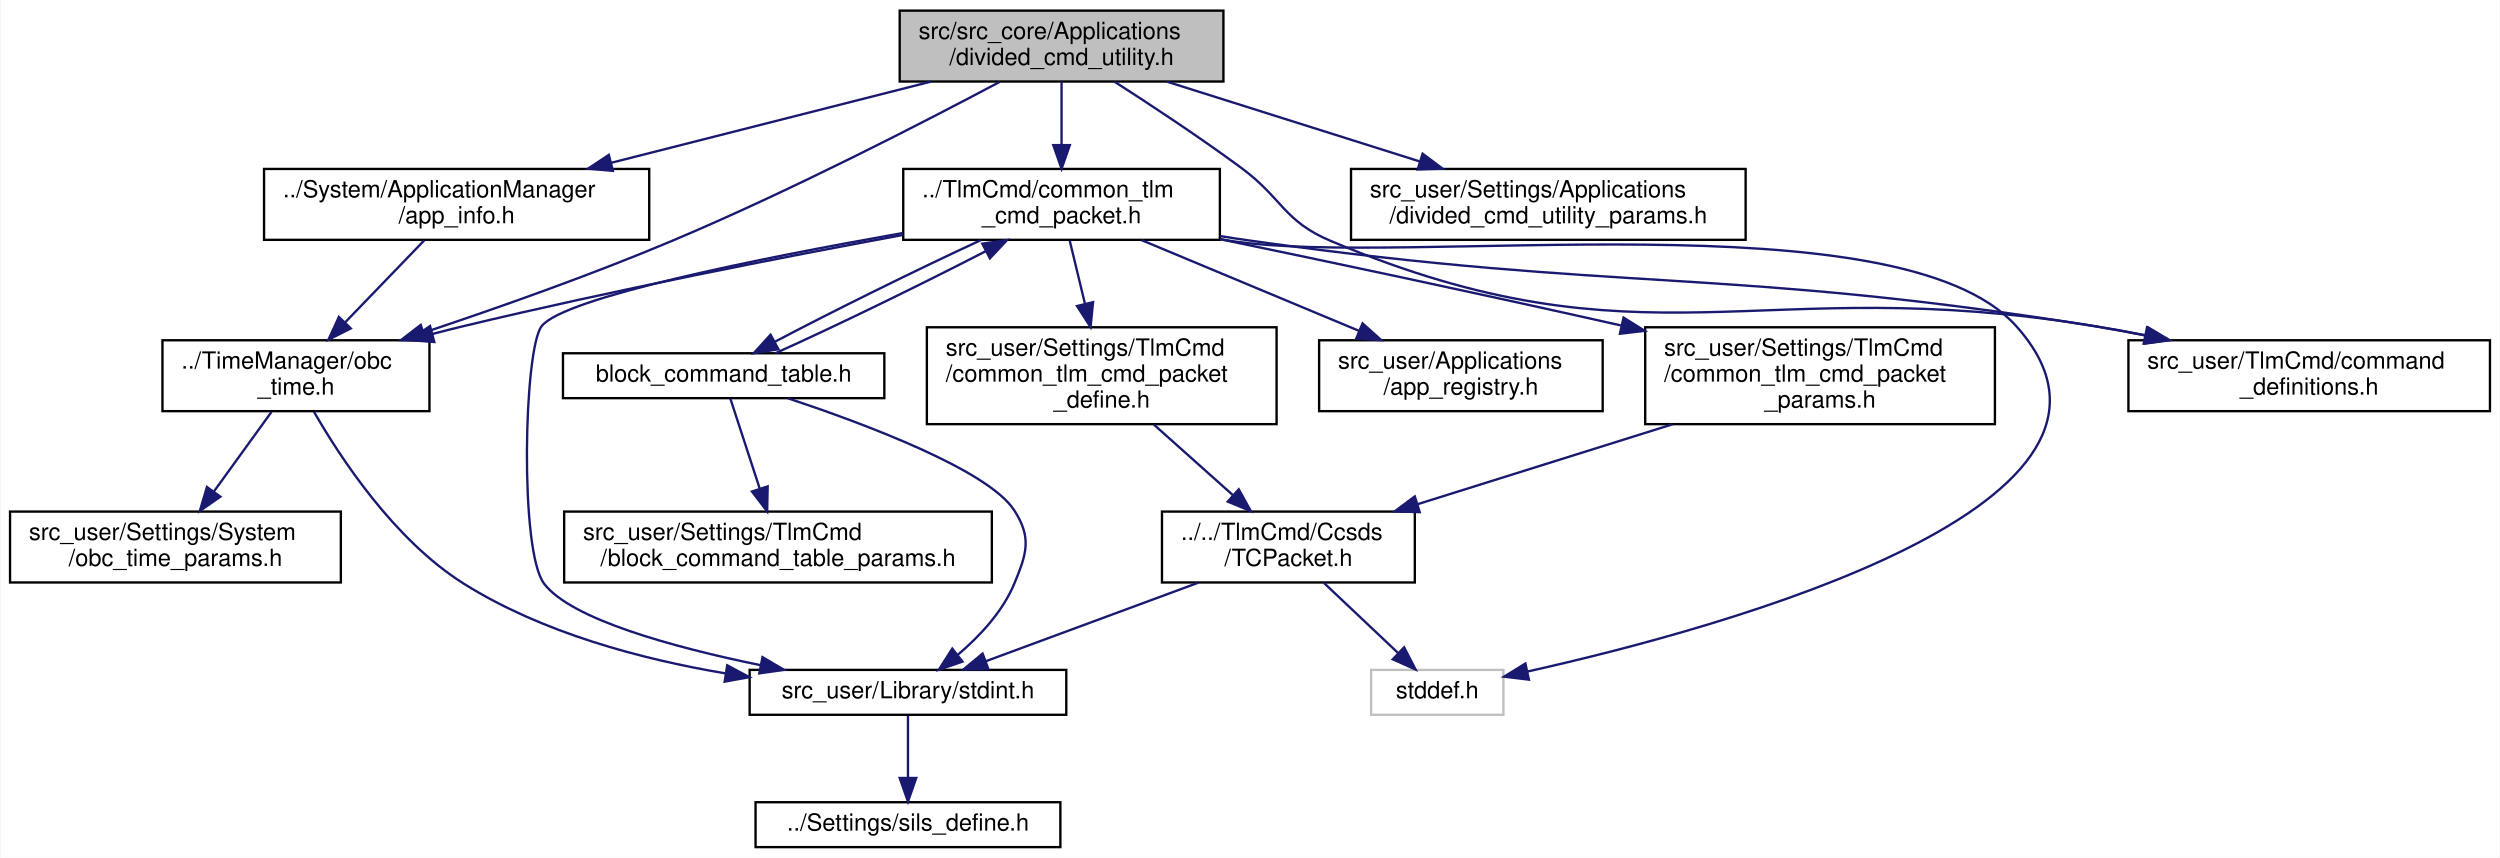
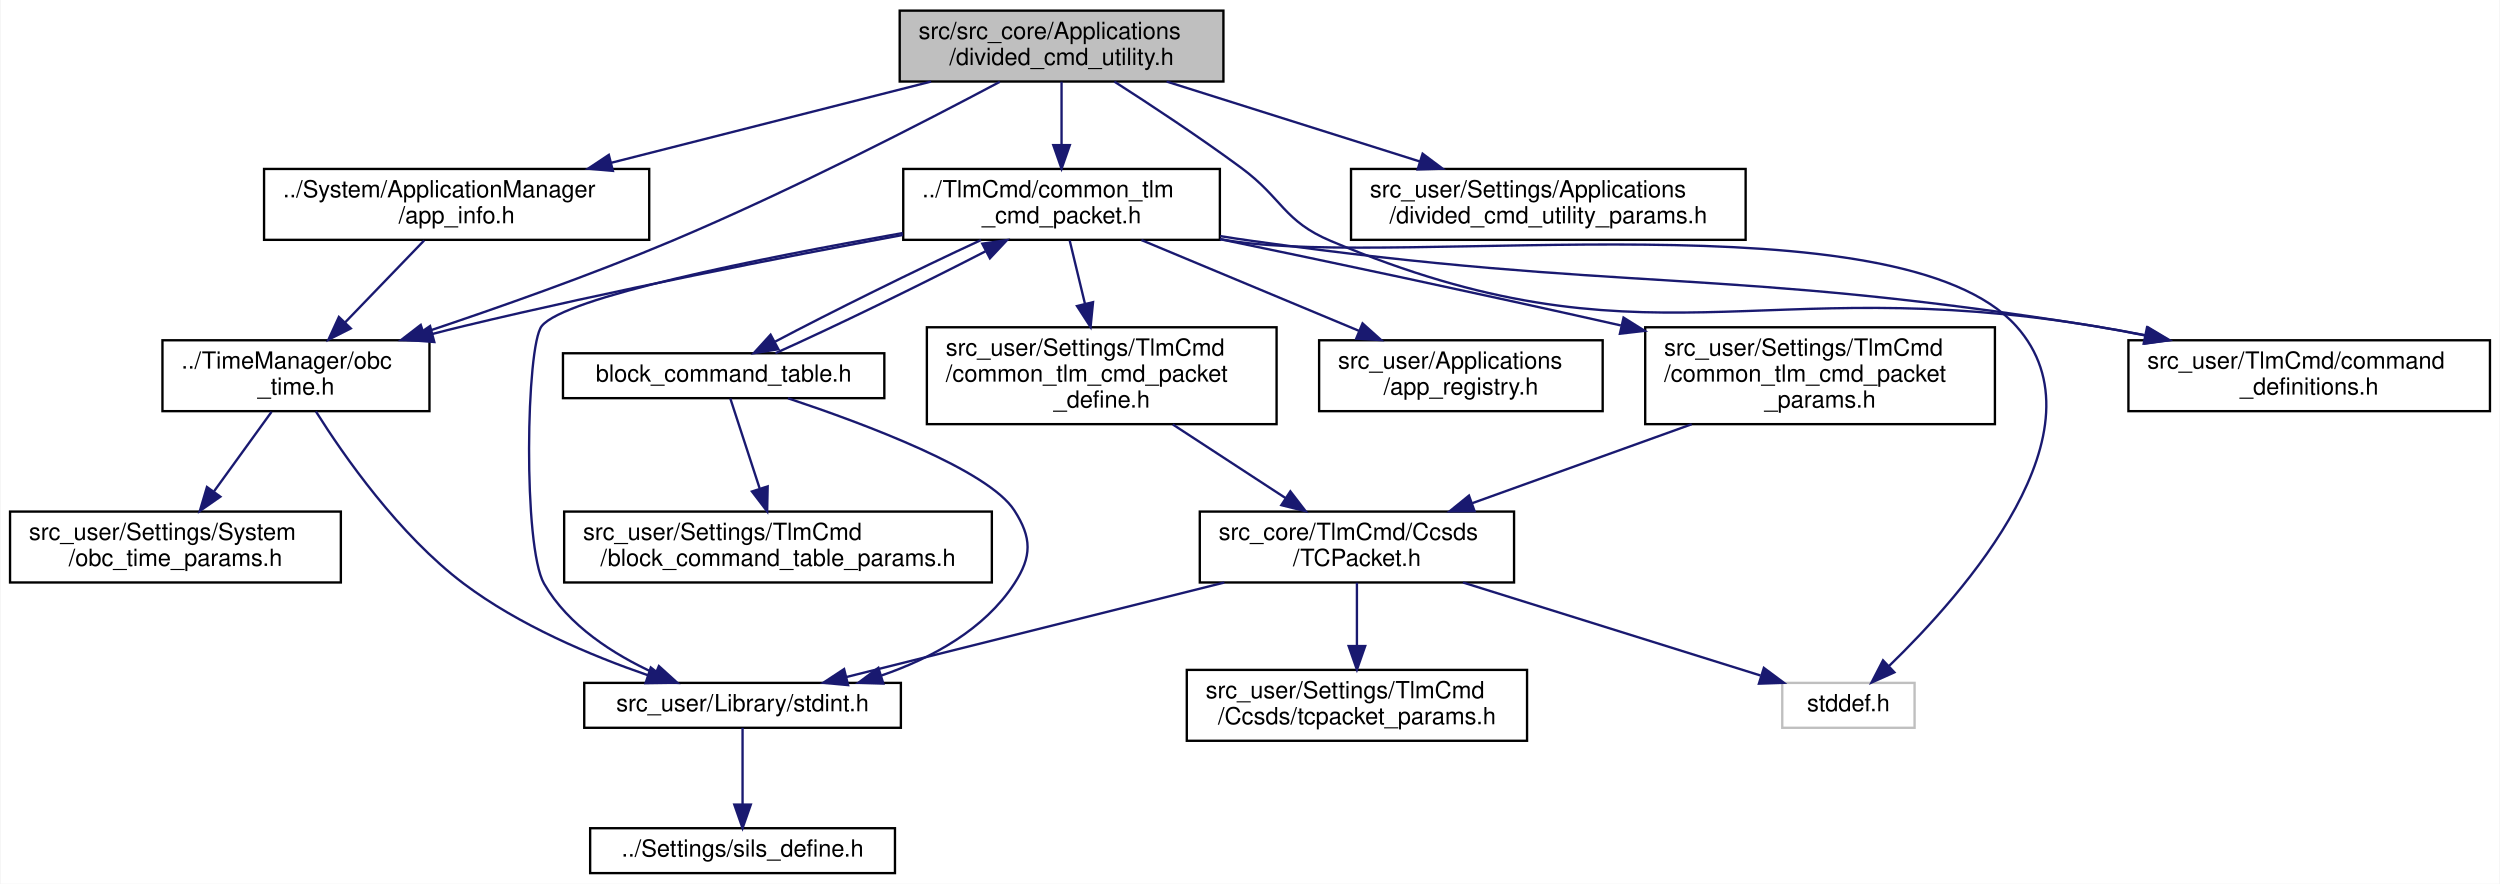
- <svg xmlns="http://www.w3.org/2000/svg" xmlns:xlink="http://www.w3.org/1999/xlink" width="1058pt" height="363pt" viewBox="0.00 0.00 1057.50 363.00">
-   <g id="graph0" class="graph" transform="scale(1 1) rotate(0) translate(4 359)">
-     <polygon fill="white" stroke="transparent" points="-4,4 -4,-359 1053.5,-359 1053.5,4 -4,4" />
+ <svg xmlns="http://www.w3.org/2000/svg" xmlns:xlink="http://www.w3.org/1999/xlink" width="1058pt" height="374pt" viewBox="0.00 0.00 1057.50 374.00">
+   <g id="graph0" class="graph" transform="scale(1 1) rotate(0) translate(4 370)">
+     <polygon fill="white" stroke="transparent" points="-4,4 -4,-370 1053.5,-370 1053.5,4 -4,4" />
    <g id="node1" class="node">
      <g id="a_node1">
        <a xlink:title="コマンド分割をサポートするUtil">
-           <polygon fill="#bfbfbf" stroke="black" points="376.5,-324.5 376.5,-354.5 513.5,-354.5 513.5,-324.5 376.5,-324.5" />
-           <text text-anchor="start" x="384.5" y="-342.5" font-family="Helvetica,sans-Serif" font-size="10.00">src/src_core/Applications</text>
-           <text text-anchor="middle" x="445" y="-331.5" font-family="Helvetica,sans-Serif" font-size="10.00">/divided_cmd_utility.h</text>
+           <polygon fill="#bfbfbf" stroke="black" points="376.5,-335.5 376.5,-365.5 513.5,-365.5 513.5,-335.5 376.5,-335.5" />
+           <text text-anchor="start" x="384.5" y="-353.5" font-family="Helvetica,sans-Serif" font-size="10.00">src/src_core/Applications</text>
+           <text text-anchor="middle" x="445" y="-342.5" font-family="Helvetica,sans-Serif" font-size="10.00">/divided_cmd_utility.h</text>
        </a>
      </g>
    </g>
    <g id="node2" class="node">
      <g id="a_node2">
        <a xlink:href="app__info_8h.html" target="_top" xlink:title="App 情報構造体定義と App 作成">
-           <polygon fill="white" stroke="black" points="107.5,-257.5 107.5,-287.5 270.5,-287.5 270.5,-257.5 107.5,-257.5" />
-           <text text-anchor="start" x="115.5" y="-275.5" font-family="Helvetica,sans-Serif" font-size="10.00">../System/ApplicationManager</text>
-           <text text-anchor="middle" x="189" y="-264.5" font-family="Helvetica,sans-Serif" font-size="10.00">/app_info.h</text>
+           <polygon fill="white" stroke="black" points="107.5,-268.5 107.5,-298.5 270.5,-298.5 270.5,-268.5 107.5,-268.5" />
+           <text text-anchor="start" x="115.5" y="-286.5" font-family="Helvetica,sans-Serif" font-size="10.00">../System/ApplicationManager</text>
+           <text text-anchor="middle" x="189" y="-275.5" font-family="Helvetica,sans-Serif" font-size="10.00">/app_info.h</text>
        </a>
      </g>
    </g>
    <g id="edge1" class="edge">
-       <path fill="none" stroke="midnightblue" d="M389.77,-324.48C350.03,-314.39 296.29,-300.74 254.41,-290.11" />
-       <polygon fill="midnightblue" stroke="midnightblue" points="255.13,-286.68 244.58,-287.61 253.41,-293.46 255.13,-286.68" />
+       <path fill="none" stroke="midnightblue" d="M389.77,-335.48C350.03,-325.39 296.29,-311.74 254.41,-301.11" />
+       <polygon fill="midnightblue" stroke="midnightblue" points="255.13,-297.68 244.58,-298.61 253.41,-304.46 255.13,-297.68" />
    </g>
    <g id="node3" class="node">
      <g id="a_node3">
        <a xlink:href="obc__time_8h.html" target="_top" xlink:title="OBCの時刻情報の定義と演算">
-           <polygon fill="white" stroke="black" points="64.5,-185 64.5,-215 177.5,-215 177.5,-185 64.5,-185" />
-           <text text-anchor="start" x="72.5" y="-203" font-family="Helvetica,sans-Serif" font-size="10.00">../TimeManager/obc</text>
-           <text text-anchor="middle" x="121" y="-192" font-family="Helvetica,sans-Serif" font-size="10.00">_time.h</text>
-         </a>
-       </g>
-     </g>
-     <g id="edge22" class="edge">
-       <path fill="none" stroke="midnightblue" d="M418.88,-324.38C386.72,-307.28 330.2,-278.15 280,-257 245.69,-242.54 206.21,-228.62 175.17,-218.28" />
-       <polygon fill="midnightblue" stroke="midnightblue" points="176,-214.87 165.41,-215.05 173.8,-221.51 176,-214.87" />
+           <polygon fill="white" stroke="black" points="64.5,-196 64.5,-226 177.5,-226 177.5,-196 64.5,-196" />
+           <text text-anchor="start" x="72.5" y="-214" font-family="Helvetica,sans-Serif" font-size="10.00">../TimeManager/obc</text>
+           <text text-anchor="middle" x="121" y="-203" font-family="Helvetica,sans-Serif" font-size="10.00">_time.h</text>
+         </a>
+       </g>
+     </g>
+     <g id="edge23" class="edge">
+       <path fill="none" stroke="midnightblue" d="M418.88,-335.38C386.72,-318.28 330.2,-289.15 280,-268 245.69,-253.54 206.21,-239.62 175.17,-229.28" />
+       <polygon fill="midnightblue" stroke="midnightblue" points="176,-225.87 165.41,-226.05 173.8,-232.51 176,-225.87" />
    </g>
    <g id="node7" class="node">
      <g id="a_node7">
        <a xlink:href="common__tlm__cmd__packet_8h.html" target="_top" xlink:title="CTCP の宣言">
-           <polygon fill="white" stroke="black" points="378,-257.5 378,-287.5 512,-287.5 512,-257.5 378,-257.5" />
-           <text text-anchor="start" x="386" y="-275.5" font-family="Helvetica,sans-Serif" font-size="10.00">../TlmCmd/common_tlm</text>
-           <text text-anchor="middle" x="445" y="-264.5" font-family="Helvetica,sans-Serif" font-size="10.00">_cmd_packet.h</text>
+           <polygon fill="white" stroke="black" points="378,-268.5 378,-298.5 512,-298.5 512,-268.5 378,-268.5" />
+           <text text-anchor="start" x="386" y="-286.5" font-family="Helvetica,sans-Serif" font-size="10.00">../TlmCmd/common_tlm</text>
+           <text text-anchor="middle" x="445" y="-275.5" font-family="Helvetica,sans-Serif" font-size="10.00">_cmd_packet.h</text>
        </a>
      </g>
    </g>
    <g id="edge6" class="edge">
-       <path fill="none" stroke="midnightblue" d="M445,-324.4C445,-316.64 445,-306.81 445,-297.86" />
-       <polygon fill="midnightblue" stroke="midnightblue" points="448.5,-297.58 445,-287.58 441.5,-297.58 448.5,-297.58" />
+       <path fill="none" stroke="midnightblue" d="M445,-335.4C445,-327.64 445,-317.81 445,-308.86" />
+       <polygon fill="midnightblue" stroke="midnightblue" points="448.5,-308.58 445,-298.58 441.5,-308.58 448.5,-308.58" />
    </g>
    <g id="node9" class="node">
      <g id="a_node9">
        <a xlink:href="command__definitions_8h.html" target="_top" xlink:title="コマンド定義">
-           <polygon fill="white" stroke="black" points="896.5,-185 896.5,-215 1049.5,-215 1049.5,-185 896.5,-185" />
-           <text text-anchor="start" x="904.5" y="-203" font-family="Helvetica,sans-Serif" font-size="10.00">src_user/TlmCmd/command</text>
-           <text text-anchor="middle" x="973" y="-192" font-family="Helvetica,sans-Serif" font-size="10.00">_definitions.h</text>
-         </a>
-       </g>
-     </g>
-     <g id="edge23" class="edge">
-       <path fill="none" stroke="midnightblue" d="M467.34,-324.47C482.69,-314.64 503.4,-300.97 521,-288 538.54,-275.06 538.9,-265.44 559,-257 692.17,-201.06 739.49,-244.54 882,-221 889.02,-219.84 896.32,-218.49 903.59,-217.04" />
-       <polygon fill="midnightblue" stroke="midnightblue" points="904.36,-220.46 913.46,-215.03 902.96,-213.6 904.36,-220.46" />
-     </g>
-     <g id="node16" class="node">
-       <g id="a_node16">
+           <polygon fill="white" stroke="black" points="896.5,-196 896.5,-226 1049.5,-226 1049.5,-196 896.5,-196" />
+           <text text-anchor="start" x="904.5" y="-214" font-family="Helvetica,sans-Serif" font-size="10.00">src_user/TlmCmd/command</text>
+           <text text-anchor="middle" x="973" y="-203" font-family="Helvetica,sans-Serif" font-size="10.00">_definitions.h</text>
+         </a>
+       </g>
+     </g>
+     <g id="edge24" class="edge">
+       <path fill="none" stroke="midnightblue" d="M467.34,-335.47C482.69,-325.64 503.4,-311.97 521,-299 538.54,-286.06 538.9,-276.44 559,-268 692.17,-212.06 739.49,-255.54 882,-232 889.02,-230.84 896.32,-229.49 903.59,-228.04" />
+       <polygon fill="midnightblue" stroke="midnightblue" points="904.36,-231.46 913.46,-226.03 902.96,-224.6 904.36,-231.46" />
+     </g>
+     <g id="node17" class="node">
+       <g id="a_node17">
        <a xlink:href="divided__cmd__utility__params_8h.html" target="_top" xlink:title="DCU の CoreApp パラメタのオーバーライド用ヘッダー">
-           <polygon fill="white" stroke="black" points="567.5,-257.5 567.5,-287.5 734.5,-287.5 734.5,-257.5 567.5,-257.5" />
-           <text text-anchor="start" x="575.5" y="-275.5" font-family="Helvetica,sans-Serif" font-size="10.00">src_user/Settings/Applications</text>
-           <text text-anchor="middle" x="651" y="-264.5" font-family="Helvetica,sans-Serif" font-size="10.00">/divided_cmd_utility_params.h</text>
-         </a>
-       </g>
-     </g>
-     <g id="edge24" class="edge">
-       <path fill="none" stroke="midnightblue" d="M489.45,-324.48C520.88,-314.56 563.21,-301.2 596.65,-290.65" />
-       <polygon fill="midnightblue" stroke="midnightblue" points="597.8,-293.96 606.28,-287.61 595.69,-287.28 597.8,-293.96" />
+           <polygon fill="white" stroke="black" points="567.5,-268.5 567.5,-298.5 734.5,-298.5 734.5,-268.5 567.5,-268.5" />
+           <text text-anchor="start" x="575.5" y="-286.5" font-family="Helvetica,sans-Serif" font-size="10.00">src_user/Settings/Applications</text>
+           <text text-anchor="middle" x="651" y="-275.5" font-family="Helvetica,sans-Serif" font-size="10.00">/divided_cmd_utility_params.h</text>
+         </a>
+       </g>
+     </g>
+     <g id="edge25" class="edge">
+       <path fill="none" stroke="midnightblue" d="M489.45,-335.48C520.88,-325.56 563.21,-312.2 596.65,-301.65" />
+       <polygon fill="midnightblue" stroke="midnightblue" points="597.8,-304.96 606.28,-298.61 595.69,-298.28 597.8,-304.96" />
    </g>
    <g id="edge2" class="edge">
-       <path fill="none" stroke="midnightblue" d="M175.24,-257.23C165.65,-247.3 152.69,-233.86 141.85,-222.61" />
-       <polygon fill="midnightblue" stroke="midnightblue" points="144.2,-220.01 134.74,-215.25 139.16,-224.87 144.2,-220.01" />
+       <path fill="none" stroke="midnightblue" d="M175.24,-268.23C165.65,-258.3 152.69,-244.86 141.85,-233.61" />
+       <polygon fill="midnightblue" stroke="midnightblue" points="144.2,-231.01 134.74,-226.25 139.16,-235.87 144.2,-231.01" />
    </g>
    <g id="node4" class="node">
      <g id="a_node4">
        <a xlink:href="stdint_8h.html" target="_top" xlink:title=" ">
-           <polygon fill="white" stroke="black" points="313,-56.5 313,-75.5 447,-75.5 447,-56.5 313,-56.5" />
-           <text text-anchor="middle" x="380" y="-63.5" font-family="Helvetica,sans-Serif" font-size="10.00">src_user/Library/stdint.h</text>
+           <polygon fill="white" stroke="black" points="243,-62 243,-81 377,-81 377,-62 243,-62" />
+           <text text-anchor="middle" x="310" y="-69" font-family="Helvetica,sans-Serif" font-size="10.00">src_user/Library/stdint.h</text>
        </a>
      </g>
    </g>
    <g id="edge3" class="edge">
-       <path fill="none" stroke="midnightblue" d="M128.57,-184.83C139.76,-165.31 162.61,-130.45 192,-112 225.13,-91.2 267.05,-80.02 302.9,-74" />
-       <polygon fill="midnightblue" stroke="midnightblue" points="303.51,-77.45 312.84,-72.43 302.42,-70.53 303.51,-77.45" />
+       <path fill="none" stroke="midnightblue" d="M129.44,-195.87C141.31,-177.02 164.59,-143.64 192,-123 215.39,-105.39 245.86,-92.55 269.97,-84.23" />
+       <polygon fill="midnightblue" stroke="midnightblue" points="271.16,-87.52 279.54,-81.04 268.95,-80.88 271.16,-87.52" />
    </g>
    <g id="node6" class="node">
      <g id="a_node6">
        <a xlink:href="obc__time__params_8h.html" target="_top" xlink:title="OBCTのCoreパラメタのオーバーライド用ヘッダー">
-           <polygon fill="white" stroke="black" points="0,-112.5 0,-142.5 140,-142.5 140,-112.5 0,-112.5" />
-           <text text-anchor="start" x="8" y="-130.5" font-family="Helvetica,sans-Serif" font-size="10.00">src_user/Settings/System</text>
-           <text text-anchor="middle" x="70" y="-119.5" font-family="Helvetica,sans-Serif" font-size="10.00">/obc_time_params.h</text>
+           <polygon fill="white" stroke="black" points="0,-123.5 0,-153.5 140,-153.5 140,-123.5 0,-123.5" />
+           <text text-anchor="start" x="8" y="-141.5" font-family="Helvetica,sans-Serif" font-size="10.00">src_user/Settings/System</text>
+           <text text-anchor="middle" x="70" y="-130.5" font-family="Helvetica,sans-Serif" font-size="10.00">/obc_time_params.h</text>
        </a>
      </g>
    </g>
    <g id="edge5" class="edge">
-       <path fill="none" stroke="midnightblue" d="M110.68,-184.73C103.7,-175.08 94.33,-162.13 86.34,-151.09" />
-       <polygon fill="midnightblue" stroke="midnightblue" points="89,-148.8 80.31,-142.75 83.33,-152.9 89,-148.8" />
+       <path fill="none" stroke="midnightblue" d="M110.68,-195.73C103.7,-186.08 94.33,-173.13 86.34,-162.09" />
+       <polygon fill="midnightblue" stroke="midnightblue" points="89,-159.8 80.31,-153.75 83.33,-163.9 89,-159.8" />
    </g>
    <g id="node5" class="node">
      <g id="a_node5">
        <a xlink:href="sils__define_8h.html" target="_top" xlink:title="Switch the build settings between your real OBC and SILS">
-           <polygon fill="white" stroke="black" points="315.5,-0.5 315.5,-19.5 444.5,-19.5 444.5,-0.5 315.5,-0.5" />
-           <text text-anchor="middle" x="380" y="-7.5" font-family="Helvetica,sans-Serif" font-size="10.00">../Settings/sils_define.h</text>
+           <polygon fill="white" stroke="black" points="245.5,-0.5 245.5,-19.5 374.5,-19.5 374.5,-0.5 245.5,-0.5" />
+           <text text-anchor="middle" x="310" y="-7.5" font-family="Helvetica,sans-Serif" font-size="10.00">../Settings/sils_define.h</text>
        </a>
      </g>
    </g>
    <g id="edge4" class="edge">
-       <path fill="none" stroke="midnightblue" d="M380,-56.08C380,-49.01 380,-38.86 380,-29.99" />
-       <polygon fill="midnightblue" stroke="midnightblue" points="383.5,-29.75 380,-19.75 376.5,-29.75 383.5,-29.75" />
+       <path fill="none" stroke="midnightblue" d="M310,-61.98C310,-53.58 310,-40.48 310,-29.66" />
+       <polygon fill="midnightblue" stroke="midnightblue" points="313.5,-29.51 310,-19.51 306.5,-29.51 313.5,-29.51" />
    </g>
    <g id="edge8" class="edge">
-       <path fill="none" stroke="midnightblue" d="M377.84,-259.56C326.67,-250.11 254.6,-236.04 192,-221 187.68,-219.96 183.23,-218.84 178.76,-217.67" />
-       <polygon fill="midnightblue" stroke="midnightblue" points="179.55,-214.26 168.99,-215.06 177.75,-221.02 179.55,-214.26" />
+       <path fill="none" stroke="midnightblue" d="M377.84,-270.56C326.67,-261.11 254.6,-247.04 192,-232 187.68,-230.96 183.23,-229.84 178.76,-228.67" />
+       <polygon fill="midnightblue" stroke="midnightblue" points="179.55,-225.26 168.99,-226.06 177.75,-232.02 179.55,-225.26" />
    </g>
    <g id="edge10" class="edge">
-       <path fill="none" stroke="midnightblue" d="M377.78,-260.39C316.7,-249.61 234.67,-233.15 225,-221 217.44,-211.51 215.55,-125.72 226,-112 237.46,-96.95 280.13,-85.2 317.66,-77.48" />
-       <polygon fill="midnightblue" stroke="midnightblue" points="318.44,-80.9 327.57,-75.51 317.08,-74.03 318.44,-80.9" />
+       <path fill="none" stroke="midnightblue" d="M377.78,-271.39C316.7,-260.61 234.67,-244.15 225,-232 218.37,-223.68 217.03,-138.58 226,-123 236.24,-105.21 255.49,-92.97 272.98,-85" />
+       <polygon fill="midnightblue" stroke="midnightblue" points="274.59,-88.12 282.44,-81 271.87,-81.67 274.59,-88.12" />
    </g>
    <g id="node8" class="node">
      <g id="a_node8">
        <a xlink:title=" ">
-           <polygon fill="white" stroke="#bfbfbf" points="576,-56.5 576,-75.5 632,-75.5 632,-56.5 576,-56.5" />
-           <text text-anchor="middle" x="604" y="-63.5" font-family="Helvetica,sans-Serif" font-size="10.00">stddef.h</text>
+           <polygon fill="white" stroke="#bfbfbf" points="750,-62 750,-81 806,-81 806,-62 750,-62" />
+           <text text-anchor="middle" x="778" y="-69" font-family="Helvetica,sans-Serif" font-size="10.00">stddef.h</text>
        </a>
      </g>
    </g>
    <g id="edge7" class="edge">
-       <path fill="none" stroke="midnightblue" d="M512.03,-257.79C513.7,-257.52 515.36,-257.25 517,-257 590.34,-245.66 799.43,-276.23 849,-221 916.48,-145.8 726.73,-93.71 642.27,-74.83" />
-       <polygon fill="midnightblue" stroke="midnightblue" points="642.79,-71.36 632.27,-72.64 641.29,-78.2 642.79,-71.36" />
+       <path fill="none" stroke="midnightblue" d="M512.03,-268.79C513.7,-268.52 515.36,-268.25 517,-268 590.34,-256.66 799.43,-287.23 849,-232 888.38,-188.12 826.92,-118.84 795.13,-88.09" />
+       <polygon fill="midnightblue" stroke="midnightblue" points="797.45,-85.46 787.77,-81.14 792.64,-90.55 797.45,-85.46" />
    </g>
    <g id="edge9" class="edge">
-       <path fill="none" stroke="midnightblue" d="M512.12,-259.08C516.81,-258.33 521.47,-257.63 526,-257 683.5,-234.97 724.97,-246.11 882,-221 889.14,-219.86 896.56,-218.51 903.94,-217.05" />
-       <polygon fill="midnightblue" stroke="midnightblue" points="904.86,-220.44 913.96,-215.01 903.46,-213.58 904.86,-220.44" />
+       <path fill="none" stroke="midnightblue" d="M512.12,-270.08C516.81,-269.33 521.47,-268.63 526,-268 683.5,-245.97 724.97,-257.11 882,-232 889.14,-230.86 896.56,-229.51 903.94,-228.05" />
+       <polygon fill="midnightblue" stroke="midnightblue" points="904.86,-231.44 913.96,-226.01 903.46,-224.58 904.86,-231.44" />
    </g>
    <g id="node10" class="node">
      <g id="a_node10">
        <a xlink:href="app__registry_8h.html" target="_top" xlink:title=" ">
-           <polygon fill="white" stroke="black" points="554,-185 554,-215 674,-215 674,-185 554,-185" />
-           <text text-anchor="start" x="562" y="-203" font-family="Helvetica,sans-Serif" font-size="10.00">src_user/Applications</text>
-           <text text-anchor="middle" x="614" y="-192" font-family="Helvetica,sans-Serif" font-size="10.00">/app_registry.h</text>
+           <polygon fill="white" stroke="black" points="554,-196 554,-226 674,-226 674,-196 554,-196" />
+           <text text-anchor="start" x="562" y="-214" font-family="Helvetica,sans-Serif" font-size="10.00">src_user/Applications</text>
+           <text text-anchor="middle" x="614" y="-203" font-family="Helvetica,sans-Serif" font-size="10.00">/app_registry.h</text>
        </a>
      </g>
    </g>
    <g id="edge11" class="edge">
-       <path fill="none" stroke="midnightblue" d="M478.79,-257.4C505.28,-246.36 542.3,-230.91 570.91,-218.97" />
-       <polygon fill="midnightblue" stroke="midnightblue" points="572.38,-222.15 580.27,-215.07 569.69,-215.69 572.38,-222.15" />
+       <path fill="none" stroke="midnightblue" d="M478.79,-268.4C505.28,-257.36 542.3,-241.91 570.91,-229.97" />
+       <polygon fill="midnightblue" stroke="midnightblue" points="572.38,-233.15 580.27,-226.07 569.69,-226.69 572.38,-233.15" />
    </g>
    <g id="node11" class="node">
      <g id="a_node11">
        <a xlink:href="common__tlm__cmd__packet__define_8h.html" target="_top" xlink:title="CTCP型の定義">
-           <polygon fill="white" stroke="black" points="388,-179.5 388,-220.5 536,-220.5 536,-179.5 388,-179.5" />
-           <text text-anchor="start" x="396" y="-208.5" font-family="Helvetica,sans-Serif" font-size="10.00">src_user/Settings/TlmCmd</text>
-           <text text-anchor="start" x="396" y="-197.5" font-family="Helvetica,sans-Serif" font-size="10.00">/common_tlm_cmd_packet</text>
-           <text text-anchor="middle" x="462" y="-186.5" font-family="Helvetica,sans-Serif" font-size="10.00">_define.h</text>
+           <polygon fill="white" stroke="black" points="388,-190.5 388,-231.5 536,-231.5 536,-190.5 388,-190.5" />
+           <text text-anchor="start" x="396" y="-219.5" font-family="Helvetica,sans-Serif" font-size="10.00">src_user/Settings/TlmCmd</text>
+           <text text-anchor="start" x="396" y="-208.5" font-family="Helvetica,sans-Serif" font-size="10.00">/common_tlm_cmd_packet</text>
+           <text text-anchor="middle" x="462" y="-197.5" font-family="Helvetica,sans-Serif" font-size="10.00">_define.h</text>
        </a>
      </g>
    </g>
    <g id="edge12" class="edge">
-       <path fill="none" stroke="midnightblue" d="M448.44,-257.23C450.31,-249.49 452.69,-239.63 454.93,-230.33" />
-       <polygon fill="midnightblue" stroke="midnightblue" points="458.33,-231.13 457.28,-220.59 451.53,-229.49 458.33,-231.13" />
-     </g>
-     <g id="node13" class="node">
-       <g id="a_node13">
-         <a xlink:href="common__tlm__cmd__packet__params_8h.html" target="_top" xlink:title="CTCP パラメタのオーバーライド用ヘッダー">
-           <polygon fill="white" stroke="black" points="692,-179.5 692,-220.5 840,-220.5 840,-179.5 692,-179.5" />
-           <text text-anchor="start" x="700" y="-208.5" font-family="Helvetica,sans-Serif" font-size="10.00">src_user/Settings/TlmCmd</text>
-           <text text-anchor="start" x="700" y="-197.5" font-family="Helvetica,sans-Serif" font-size="10.00">/common_tlm_cmd_packet</text>
-           <text text-anchor="middle" x="766" y="-186.5" font-family="Helvetica,sans-Serif" font-size="10.00">_params.h</text>
-         </a>
-       </g>
-     </g>
-     <g id="edge16" class="edge">
-       <path fill="none" stroke="midnightblue" d="M512.05,-257.78C557.36,-248.4 618.81,-235.44 681.71,-221.27" />
-       <polygon fill="midnightblue" stroke="midnightblue" points="682.83,-224.6 691.81,-218.98 681.29,-217.77 682.83,-224.6" />
+       <path fill="none" stroke="midnightblue" d="M448.44,-268.23C450.31,-260.49 452.69,-250.63 454.93,-241.33" />
+       <polygon fill="midnightblue" stroke="midnightblue" points="458.33,-242.13 457.28,-231.59 451.53,-240.49 458.33,-242.13" />
    </g>
    <g id="node14" class="node">
      <g id="a_node14">
+         <a xlink:href="common__tlm__cmd__packet__params_8h.html" target="_top" xlink:title="CTCP パラメタのオーバーライド用ヘッダー">
+           <polygon fill="white" stroke="black" points="692,-190.5 692,-231.5 840,-231.5 840,-190.5 692,-190.5" />
+           <text text-anchor="start" x="700" y="-219.5" font-family="Helvetica,sans-Serif" font-size="10.00">src_user/Settings/TlmCmd</text>
+           <text text-anchor="start" x="700" y="-208.5" font-family="Helvetica,sans-Serif" font-size="10.00">/common_tlm_cmd_packet</text>
+           <text text-anchor="middle" x="766" y="-197.5" font-family="Helvetica,sans-Serif" font-size="10.00">_params.h</text>
+         </a>
+       </g>
+     </g>
+     <g id="edge17" class="edge">
+       <path fill="none" stroke="midnightblue" d="M512.05,-268.78C557.36,-259.4 618.81,-246.44 681.71,-232.27" />
+       <polygon fill="midnightblue" stroke="midnightblue" points="682.83,-235.6 691.81,-229.98 681.29,-228.77 682.83,-235.6" />
+     </g>
+     <g id="node15" class="node">
+       <g id="a_node15">
        <a xlink:href="block__command__table_8h.html" target="_top" xlink:title="BCTの定義, BCT周りの関数">
-           <polygon fill="white" stroke="black" points="234,-190.5 234,-209.5 370,-209.5 370,-190.5 234,-190.5" />
-           <text text-anchor="middle" x="302" y="-197.5" font-family="Helvetica,sans-Serif" font-size="10.00">block_command_table.h</text>
-         </a>
-       </g>
-     </g>
-     <g id="edge18" class="edge">
-       <path fill="none" stroke="midnightblue" d="M410.88,-257.4C383.83,-244.89 347.02,-226.72 323.78,-214.42" />
-       <polygon fill="midnightblue" stroke="midnightblue" points="325.18,-211.2 314.72,-209.53 321.86,-217.36 325.18,-211.2" />
+           <polygon fill="white" stroke="black" points="234,-201.5 234,-220.5 370,-220.5 370,-201.5 234,-201.5" />
+           <text text-anchor="middle" x="302" y="-208.5" font-family="Helvetica,sans-Serif" font-size="10.00">block_command_table.h</text>
+         </a>
+       </g>
+     </g>
+     <g id="edge19" class="edge">
+       <path fill="none" stroke="midnightblue" d="M410.88,-268.4C383.83,-255.89 347.02,-237.72 323.78,-225.42" />
+       <polygon fill="midnightblue" stroke="midnightblue" points="325.18,-222.2 314.72,-220.53 321.86,-228.36 325.18,-222.2" />
    </g>
    <g id="node12" class="node">
      <g id="a_node12">
        <a xlink:href="_t_c_packet_8h.html" target="_top" xlink:title=" ">
-           <polygon fill="white" stroke="black" points="487.5,-112.5 487.5,-142.5 594.5,-142.5 594.5,-112.5 487.5,-112.5" />
-           <text text-anchor="start" x="495.5" y="-130.5" font-family="Helvetica,sans-Serif" font-size="10.00">../../TlmCmd/Ccsds</text>
-           <text text-anchor="middle" x="541" y="-119.5" font-family="Helvetica,sans-Serif" font-size="10.00">/TCPacket.h</text>
+           <polygon fill="white" stroke="black" points="503.5,-123.5 503.5,-153.5 636.5,-153.5 636.5,-123.5 503.5,-123.5" />
+           <text text-anchor="start" x="511.5" y="-141.5" font-family="Helvetica,sans-Serif" font-size="10.00">src_core/TlmCmd/Ccsds</text>
+           <text text-anchor="middle" x="570" y="-130.5" font-family="Helvetica,sans-Serif" font-size="10.00">/TCPacket.h</text>
        </a>
      </g>
    </g>
    <g id="edge13" class="edge">
-       <path fill="none" stroke="midnightblue" d="M484.01,-179.36C494.41,-170.08 506.85,-158.98 517.44,-149.52" />
-       <polygon fill="midnightblue" stroke="midnightblue" points="519.99,-151.94 525.12,-142.67 515.33,-146.72 519.99,-151.94" />
+       <path fill="none" stroke="midnightblue" d="M492.08,-190.36C507.01,-180.62 524.98,-168.89 539.9,-159.15" />
+       <polygon fill="midnightblue" stroke="midnightblue" points="541.83,-162.07 548.29,-153.67 538.01,-156.21 541.83,-162.07" />
    </g>
    <g id="edge15" class="edge">
-       <path fill="none" stroke="midnightblue" d="M502.85,-112.4C475.47,-102.28 438.96,-88.79 412.87,-79.15" />
-       <polygon fill="midnightblue" stroke="midnightblue" points="414.02,-75.84 403.43,-75.66 411.59,-82.41 414.02,-75.84" />
+       <path fill="none" stroke="midnightblue" d="M513.9,-123.48C465.98,-111.5 398,-94.5 353.95,-83.49" />
+       <polygon fill="midnightblue" stroke="midnightblue" points="354.66,-80.06 344.11,-81.03 352.97,-86.85 354.66,-80.06" />
    </g>
    <g id="edge14" class="edge">
-       <path fill="none" stroke="midnightblue" d="M555.93,-112.4C565.37,-103.49 577.58,-91.95 587.33,-82.74" />
-       <polygon fill="midnightblue" stroke="midnightblue" points="589.97,-85.07 594.83,-75.66 585.16,-79.98 589.97,-85.07" />
-     </g>
-     <g id="edge17" class="edge">
-       <path fill="none" stroke="midnightblue" d="M703.62,-179.46C669.8,-168.86 628.37,-155.88 595.8,-145.67" />
-       <polygon fill="midnightblue" stroke="midnightblue" points="596.58,-142.25 585.99,-142.6 594.49,-148.93 596.58,-142.25" />
-     </g>
-     <g id="edge19" class="edge">
-       <path fill="none" stroke="midnightblue" d="M329.23,-190.44C362.01,-179.53 414.05,-160.02 425,-143 432.46,-131.41 430.27,-124.73 425,-112 420.08,-100.12 410.33,-89.74 401.17,-81.96" />
-       <polygon fill="midnightblue" stroke="midnightblue" points="403.08,-79.01 393.06,-75.56 398.75,-84.51 403.08,-79.01" />
+       <path fill="none" stroke="midnightblue" d="M614.88,-123.48C652.49,-111.72 705.54,-95.14 740.81,-84.12" />
+       <polygon fill="midnightblue" stroke="midnightblue" points="742.21,-87.35 750.71,-81.03 740.12,-80.67 742.21,-87.35" />
+     </g>
+     <g id="node13" class="node">
+       <g id="a_node13">
+         <a xlink:href="tcpacket__params_8h.html" target="_top" xlink:title="TCP のユーザー設定">
+           <polygon fill="white" stroke="black" points="498,-56.5 498,-86.5 642,-86.5 642,-56.5 498,-56.5" />
+           <text text-anchor="start" x="506" y="-74.5" font-family="Helvetica,sans-Serif" font-size="10.00">src_user/Settings/TlmCmd</text>
+           <text text-anchor="middle" x="570" y="-63.5" font-family="Helvetica,sans-Serif" font-size="10.00">/Ccsds/tcpacket_params.h</text>
+         </a>
+       </g>
+     </g>
+     <g id="edge16" class="edge">
+       <path fill="none" stroke="midnightblue" d="M570,-123.4C570,-115.64 570,-105.81 570,-96.86" />
+       <polygon fill="midnightblue" stroke="midnightblue" points="573.5,-96.58 570,-86.58 566.5,-96.58 573.5,-96.58" />
+     </g>
+     <g id="edge18" class="edge">
+       <path fill="none" stroke="midnightblue" d="M711.66,-190.46C682.58,-179.99 647.04,-167.21 618.84,-157.07" />
+       <polygon fill="midnightblue" stroke="midnightblue" points="619.79,-153.69 609.19,-153.6 617.42,-160.27 619.79,-153.69" />
+     </g>
+     <g id="edge20" class="edge">
+       <path fill="none" stroke="midnightblue" d="M329.23,-201.44C362.01,-190.53 414.05,-171.02 425,-154 432.46,-142.41 432.53,-134.54 425,-123 412.28,-103.53 390.2,-91.51 368.76,-84.12" />
+       <polygon fill="midnightblue" stroke="midnightblue" points="369.58,-80.71 358.99,-81.04 367.48,-87.39 369.58,-80.71" />
+     </g>
+     <g id="edge22" class="edge">
+       <path fill="none" stroke="midnightblue" d="M323.9,-220.53C347.72,-231.16 385.67,-249.63 412.82,-263.65" />
+       <polygon fill="midnightblue" stroke="midnightblue" points="411.45,-266.88 421.93,-268.4 414.68,-260.68 411.45,-266.88" />
+     </g>
+     <g id="node16" class="node">
+       <g id="a_node16">
+         <a xlink:href="block__command__table__params_8h.html" target="_top" xlink:title="BCTのCoreTlmパラメタのオーバーライド用ヘッダー">
+           <polygon fill="white" stroke="black" points="234.5,-123.5 234.5,-153.5 415.5,-153.5 415.5,-123.5 234.5,-123.5" />
+           <text text-anchor="start" x="242.5" y="-141.5" font-family="Helvetica,sans-Serif" font-size="10.00">src_user/Settings/TlmCmd</text>
+           <text text-anchor="middle" x="325" y="-130.5" font-family="Helvetica,sans-Serif" font-size="10.00">/block_command_table_params.h</text>
+         </a>
+       </g>
    </g>
    <g id="edge21" class="edge">
-       <path fill="none" stroke="midnightblue" d="M323.9,-209.53C347.72,-220.16 385.67,-238.63 412.82,-252.65" />
-       <polygon fill="midnightblue" stroke="midnightblue" points="411.45,-255.88 421.93,-257.4 414.68,-249.68 411.45,-255.88" />
-     </g>
-     <g id="node15" class="node">
-       <g id="a_node15">
-         <a xlink:href="block__command__table__params_8h.html" target="_top" xlink:title="BCTのCoreTlmパラメタのオーバーライド用ヘッダー">
-           <polygon fill="white" stroke="black" points="234.5,-112.5 234.5,-142.5 415.5,-142.5 415.5,-112.5 234.5,-112.5" />
-           <text text-anchor="start" x="242.5" y="-130.5" font-family="Helvetica,sans-Serif" font-size="10.00">src_user/Settings/TlmCmd</text>
-           <text text-anchor="middle" x="325" y="-119.5" font-family="Helvetica,sans-Serif" font-size="10.00">/block_command_table_params.h</text>
-         </a>
-       </g>
-     </g>
-     <g id="edge20" class="edge">
-       <path fill="none" stroke="midnightblue" d="M304.82,-190.36C307.89,-180.96 312.92,-165.52 317.2,-152.42" />
-       <polygon fill="midnightblue" stroke="midnightblue" points="320.63,-153.17 320.41,-142.58 313.98,-151 320.63,-153.17" />
+       <path fill="none" stroke="midnightblue" d="M304.82,-201.36C307.89,-191.96 312.92,-176.52 317.2,-163.42" />
+       <polygon fill="midnightblue" stroke="midnightblue" points="320.63,-164.17 320.41,-153.58 313.98,-162 320.63,-164.17" />
    </g>
  </g>
</svg>
